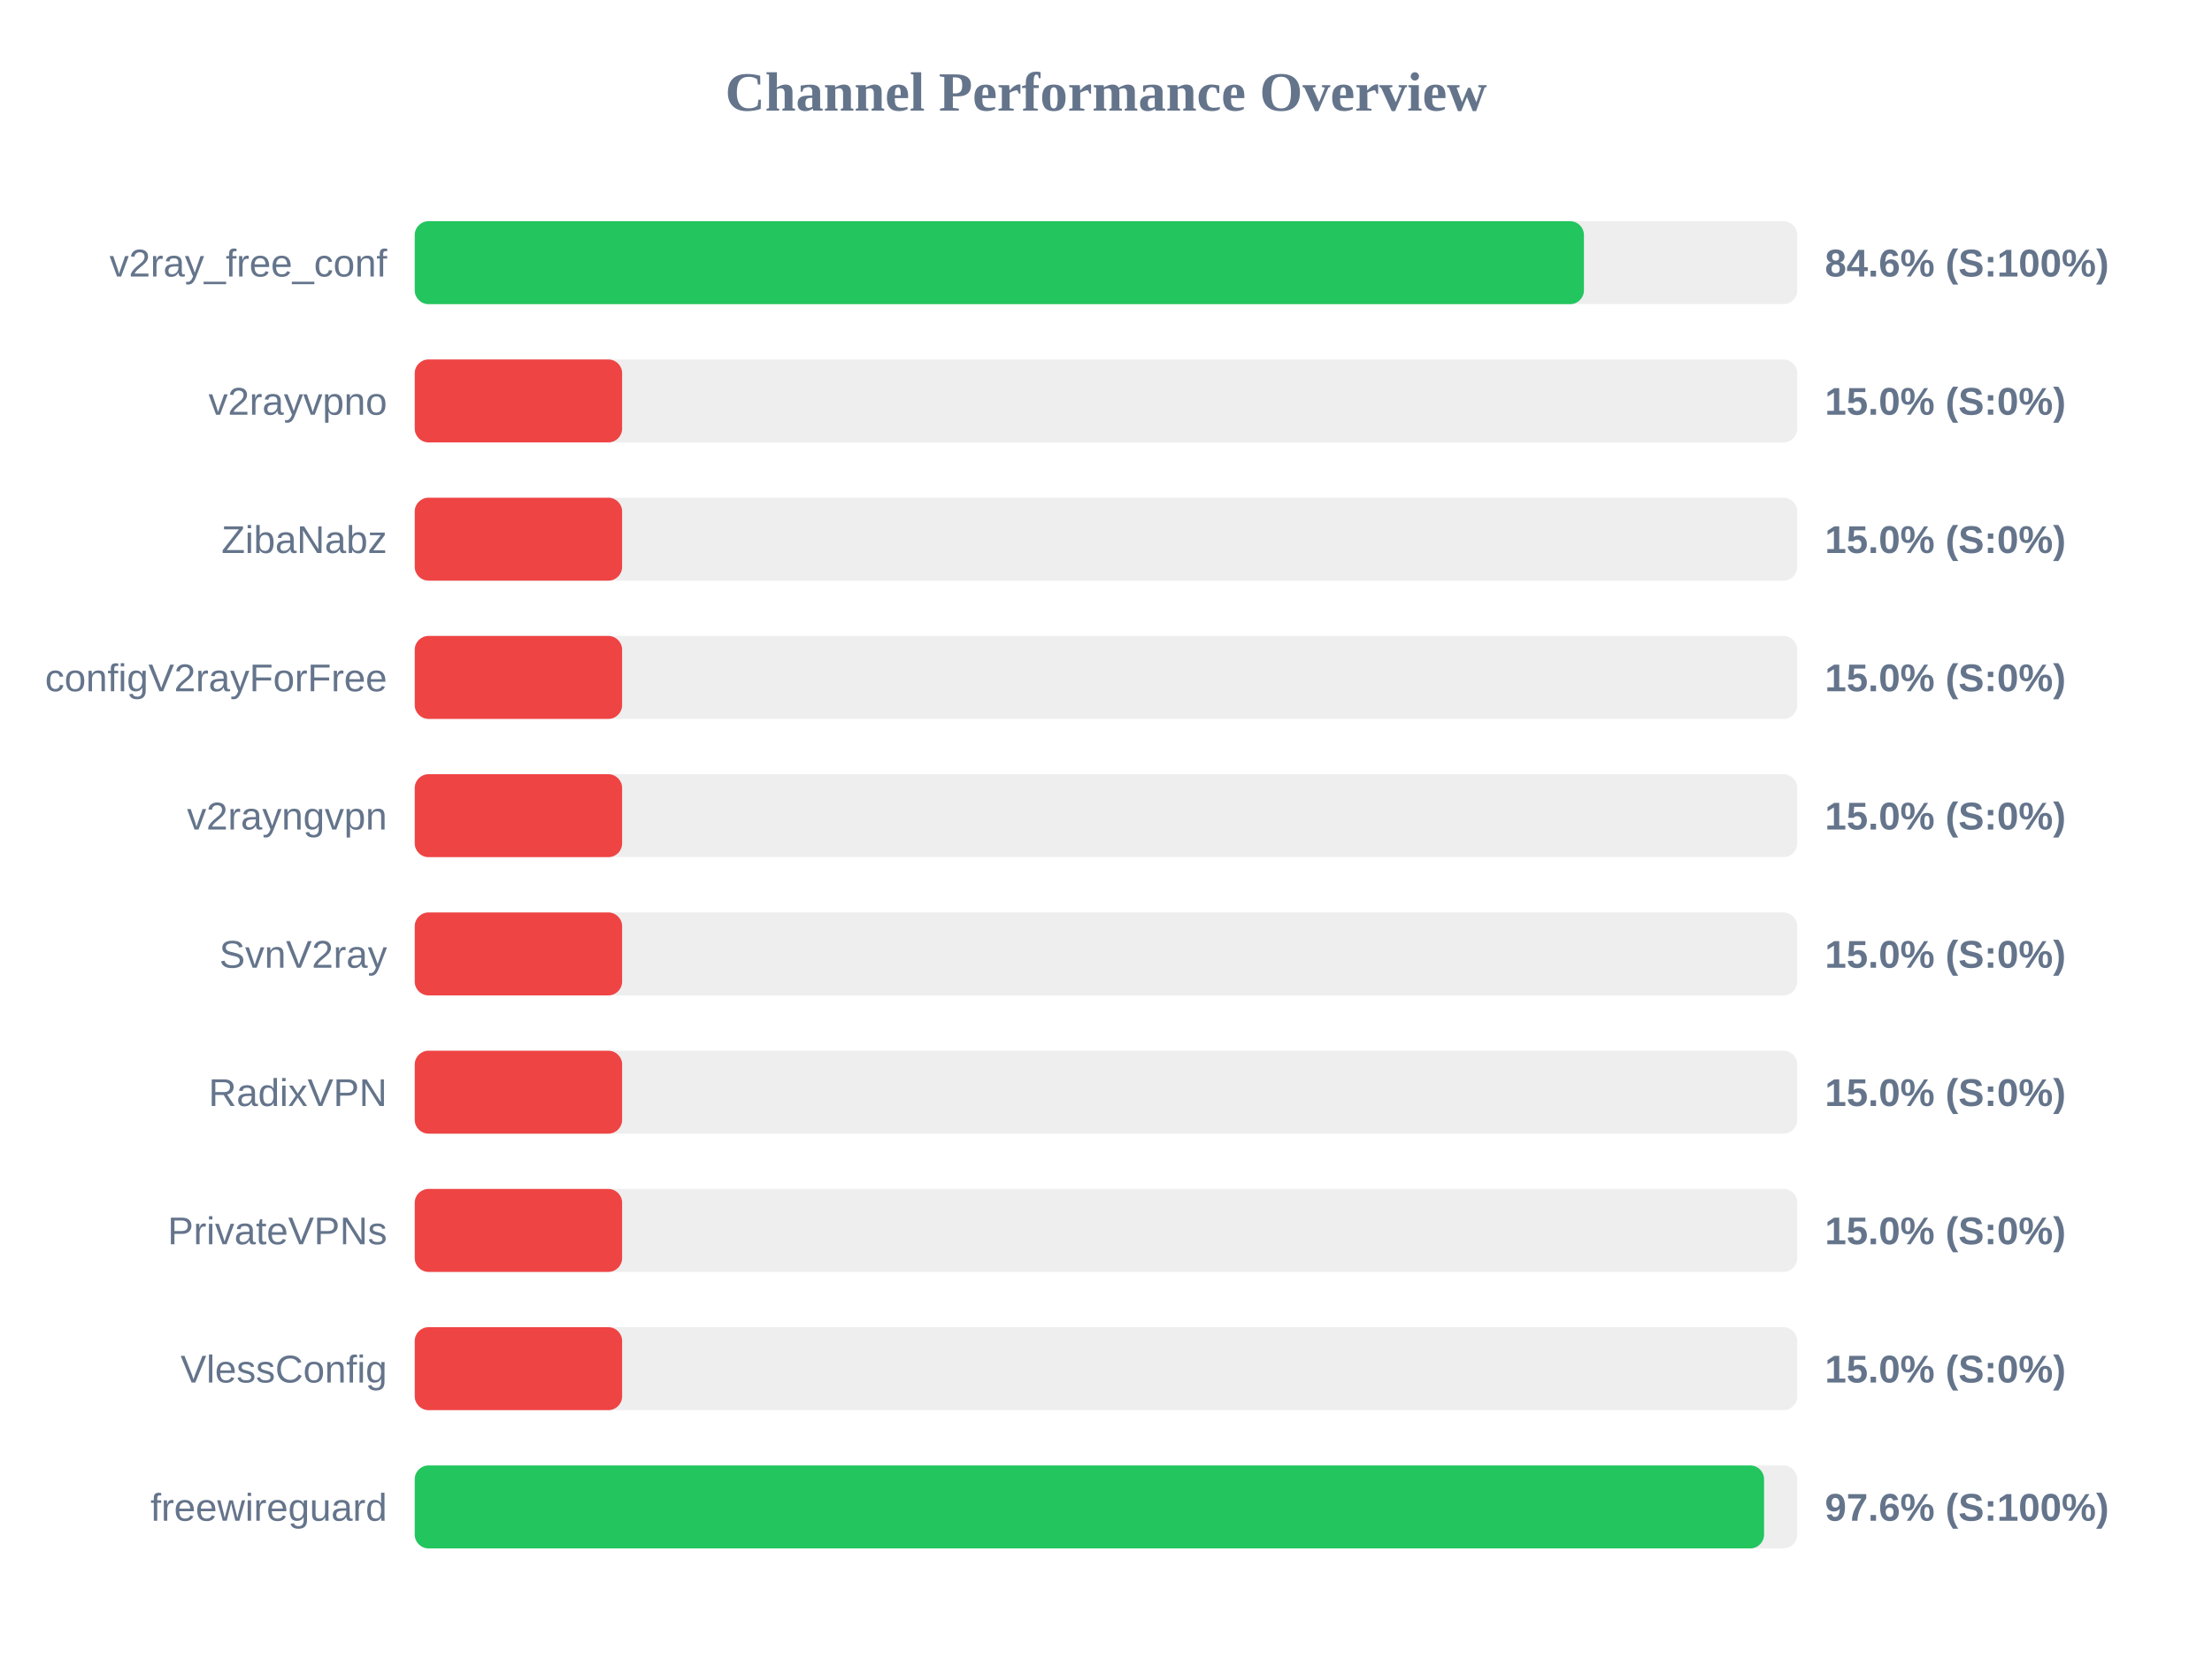
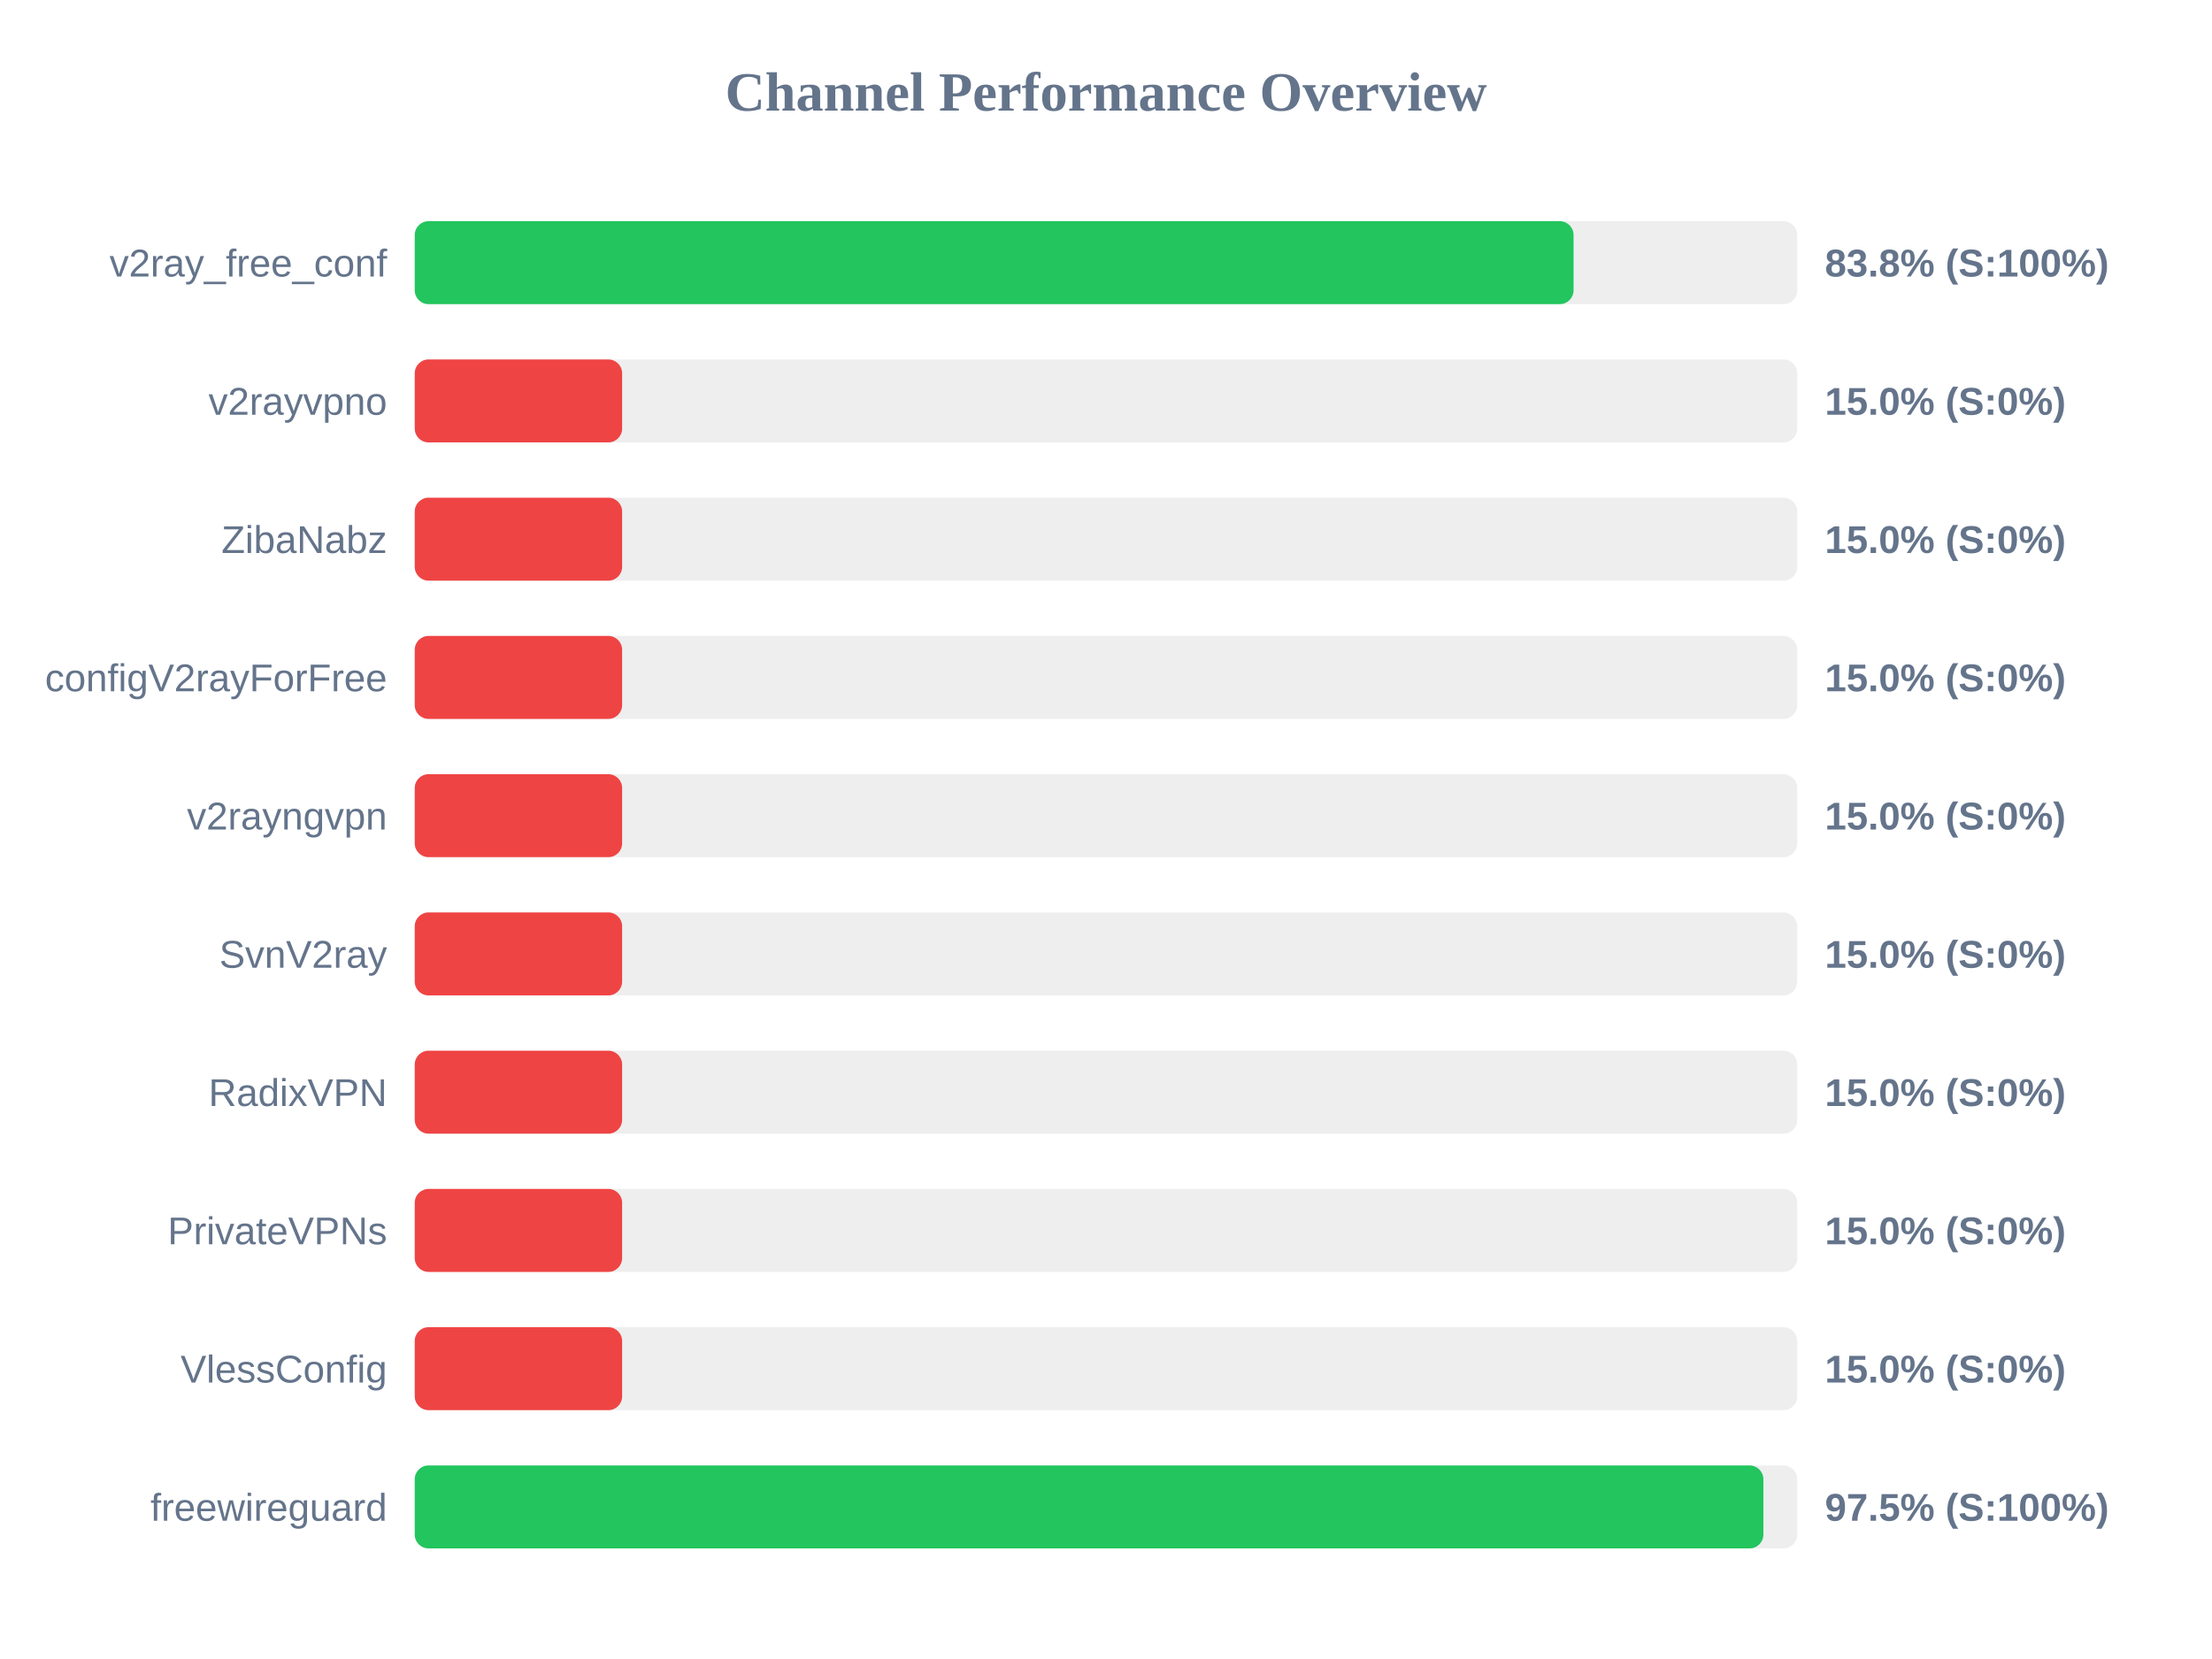
<svg xmlns="http://www.w3.org/2000/svg" width="800" height="600" version="1.1">
  <style>
        .row { font: 14px Arial; fill: #64748b; }
        .score { font: bold 14px Arial; fill: #64748b; }
    </style>
  <text x="400" y="40" text-anchor="middle" font-size="20px" font-weight="bold" fill="#64748b">Channel Performance Overview</text>
  <rect x="150" y="80" width="500" height="30" fill="#eee" rx="5" />
-   <rect x="150" y="80" width="422.85" height="30" fill="#22c55e" rx="5" />
+   <rect x="150" y="80" width="419.1" height="30" fill="#22c55e" rx="5" />
  <text x="140" y="100" text-anchor="end" class="row">v2ray_free_conf</text>
-   <text x="660" y="100" text-anchor="start" class="score">84.6% (S:100%)</text>
+   <text x="660" y="100" text-anchor="start" class="score">83.8% (S:100%)</text>
  <rect x="150" y="130" width="500" height="30" fill="#eee" rx="5" />
  <rect x="150" y="130" width="75.0" height="30" fill="#ef4444" rx="5" />
  <text x="140" y="150" text-anchor="end" class="row">v2rayvpno</text>
  <text x="660" y="150" text-anchor="start" class="score">15.0% (S:0%)</text>
  <rect x="150" y="180" width="500" height="30" fill="#eee" rx="5" />
  <rect x="150" y="180" width="75.0" height="30" fill="#ef4444" rx="5" />
  <text x="140" y="200" text-anchor="end" class="row">ZibaNabz</text>
  <text x="660" y="200" text-anchor="start" class="score">15.0% (S:0%)</text>
  <rect x="150" y="230" width="500" height="30" fill="#eee" rx="5" />
  <rect x="150" y="230" width="75.0" height="30" fill="#ef4444" rx="5" />
  <text x="140" y="250" text-anchor="end" class="row">configV2rayForFree</text>
  <text x="660" y="250" text-anchor="start" class="score">15.0% (S:0%)</text>
  <rect x="150" y="280" width="500" height="30" fill="#eee" rx="5" />
  <rect x="150" y="280" width="75.0" height="30" fill="#ef4444" rx="5" />
  <text x="140" y="300" text-anchor="end" class="row">v2rayngvpn</text>
  <text x="660" y="300" text-anchor="start" class="score">15.0% (S:0%)</text>
  <rect x="150" y="330" width="500" height="30" fill="#eee" rx="5" />
  <rect x="150" y="330" width="75.0" height="30" fill="#ef4444" rx="5" />
  <text x="140" y="350" text-anchor="end" class="row">SvnV2ray</text>
  <text x="660" y="350" text-anchor="start" class="score">15.0% (S:0%)</text>
  <rect x="150" y="380" width="500" height="30" fill="#eee" rx="5" />
  <rect x="150" y="380" width="75.0" height="30" fill="#ef4444" rx="5" />
  <text x="140" y="400" text-anchor="end" class="row">RadixVPN</text>
  <text x="660" y="400" text-anchor="start" class="score">15.0% (S:0%)</text>
  <rect x="150" y="430" width="500" height="30" fill="#eee" rx="5" />
  <rect x="150" y="430" width="75.0" height="30" fill="#ef4444" rx="5" />
  <text x="140" y="450" text-anchor="end" class="row">PrivateVPNs</text>
  <text x="660" y="450" text-anchor="start" class="score">15.0% (S:0%)</text>
  <rect x="150" y="480" width="500" height="30" fill="#eee" rx="5" />
  <rect x="150" y="480" width="75.0" height="30" fill="#ef4444" rx="5" />
  <text x="140" y="500" text-anchor="end" class="row">VlessConfig</text>
  <text x="660" y="500" text-anchor="start" class="score">15.0% (S:0%)</text>
  <rect x="150" y="530" width="500" height="30" fill="#eee" rx="5" />
-   <rect x="150" y="530" width="488.0" height="30" fill="#22c55e" rx="5" />
+   <rect x="150" y="530" width="487.75" height="30" fill="#22c55e" rx="5" />
  <text x="140" y="550" text-anchor="end" class="row">freewireguard</text>
-   <text x="660" y="550" text-anchor="start" class="score">97.6% (S:100%)</text>
+   <text x="660" y="550" text-anchor="start" class="score">97.5% (S:100%)</text>
</svg>
